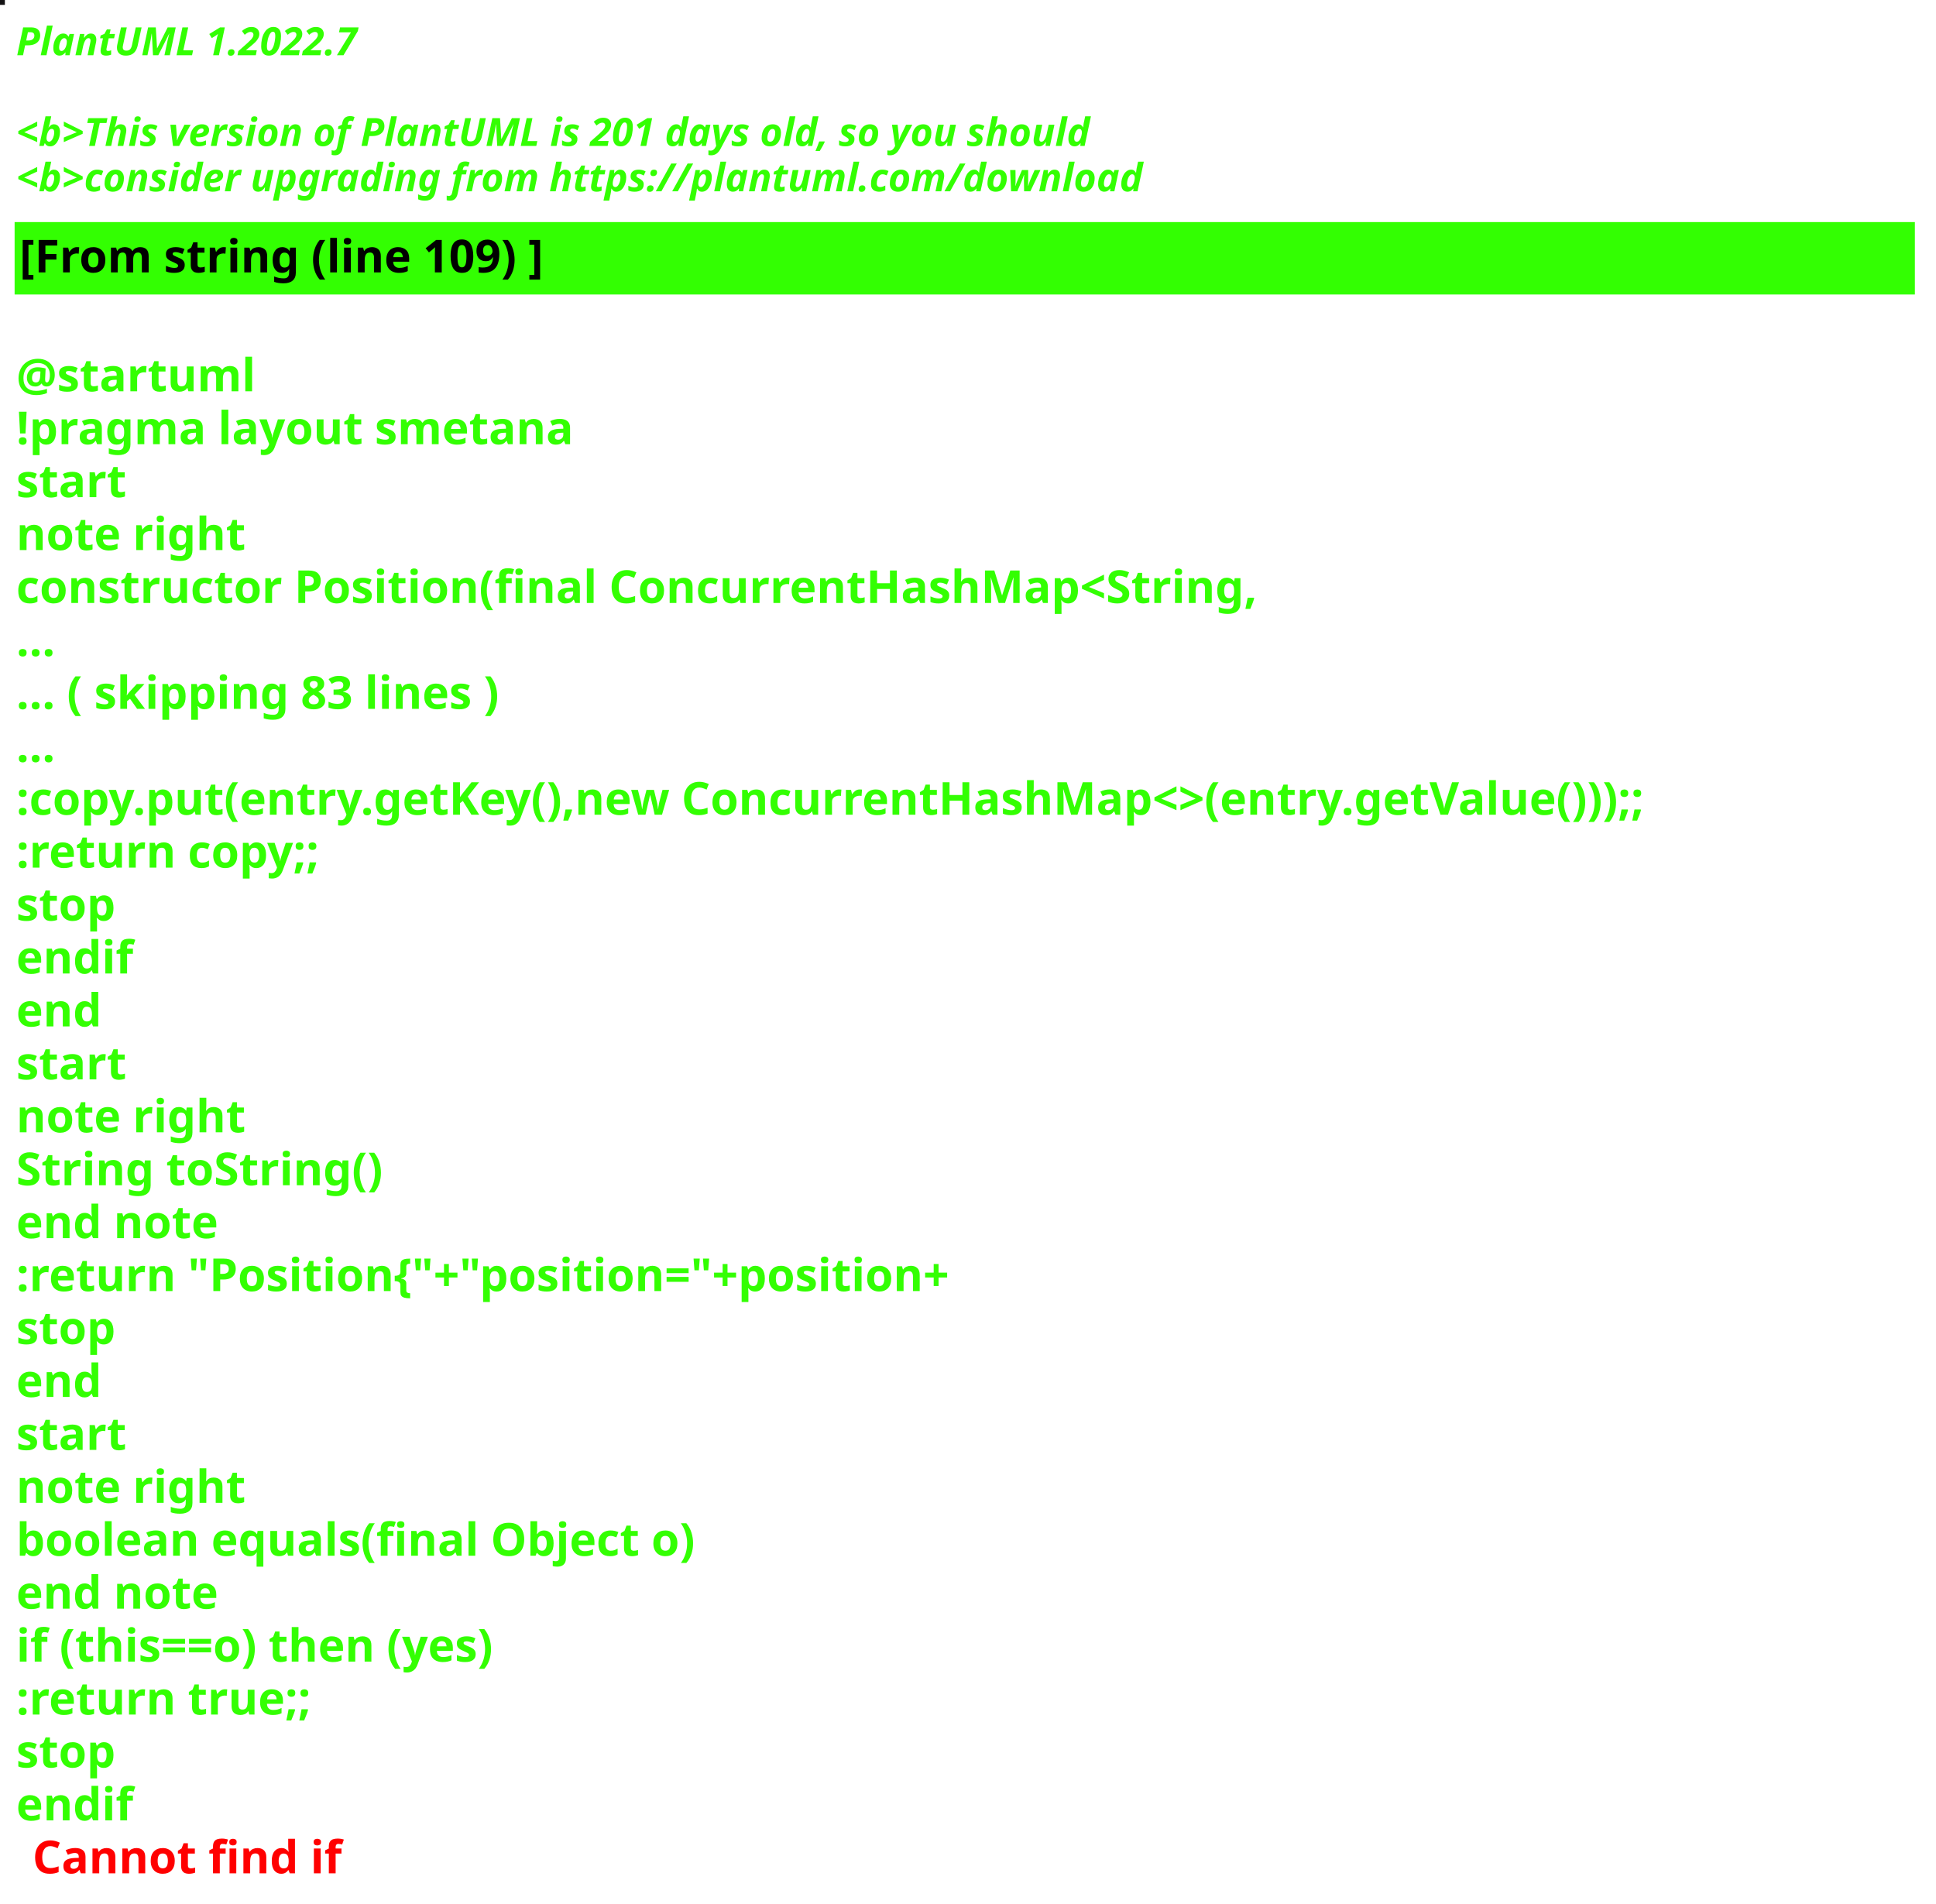
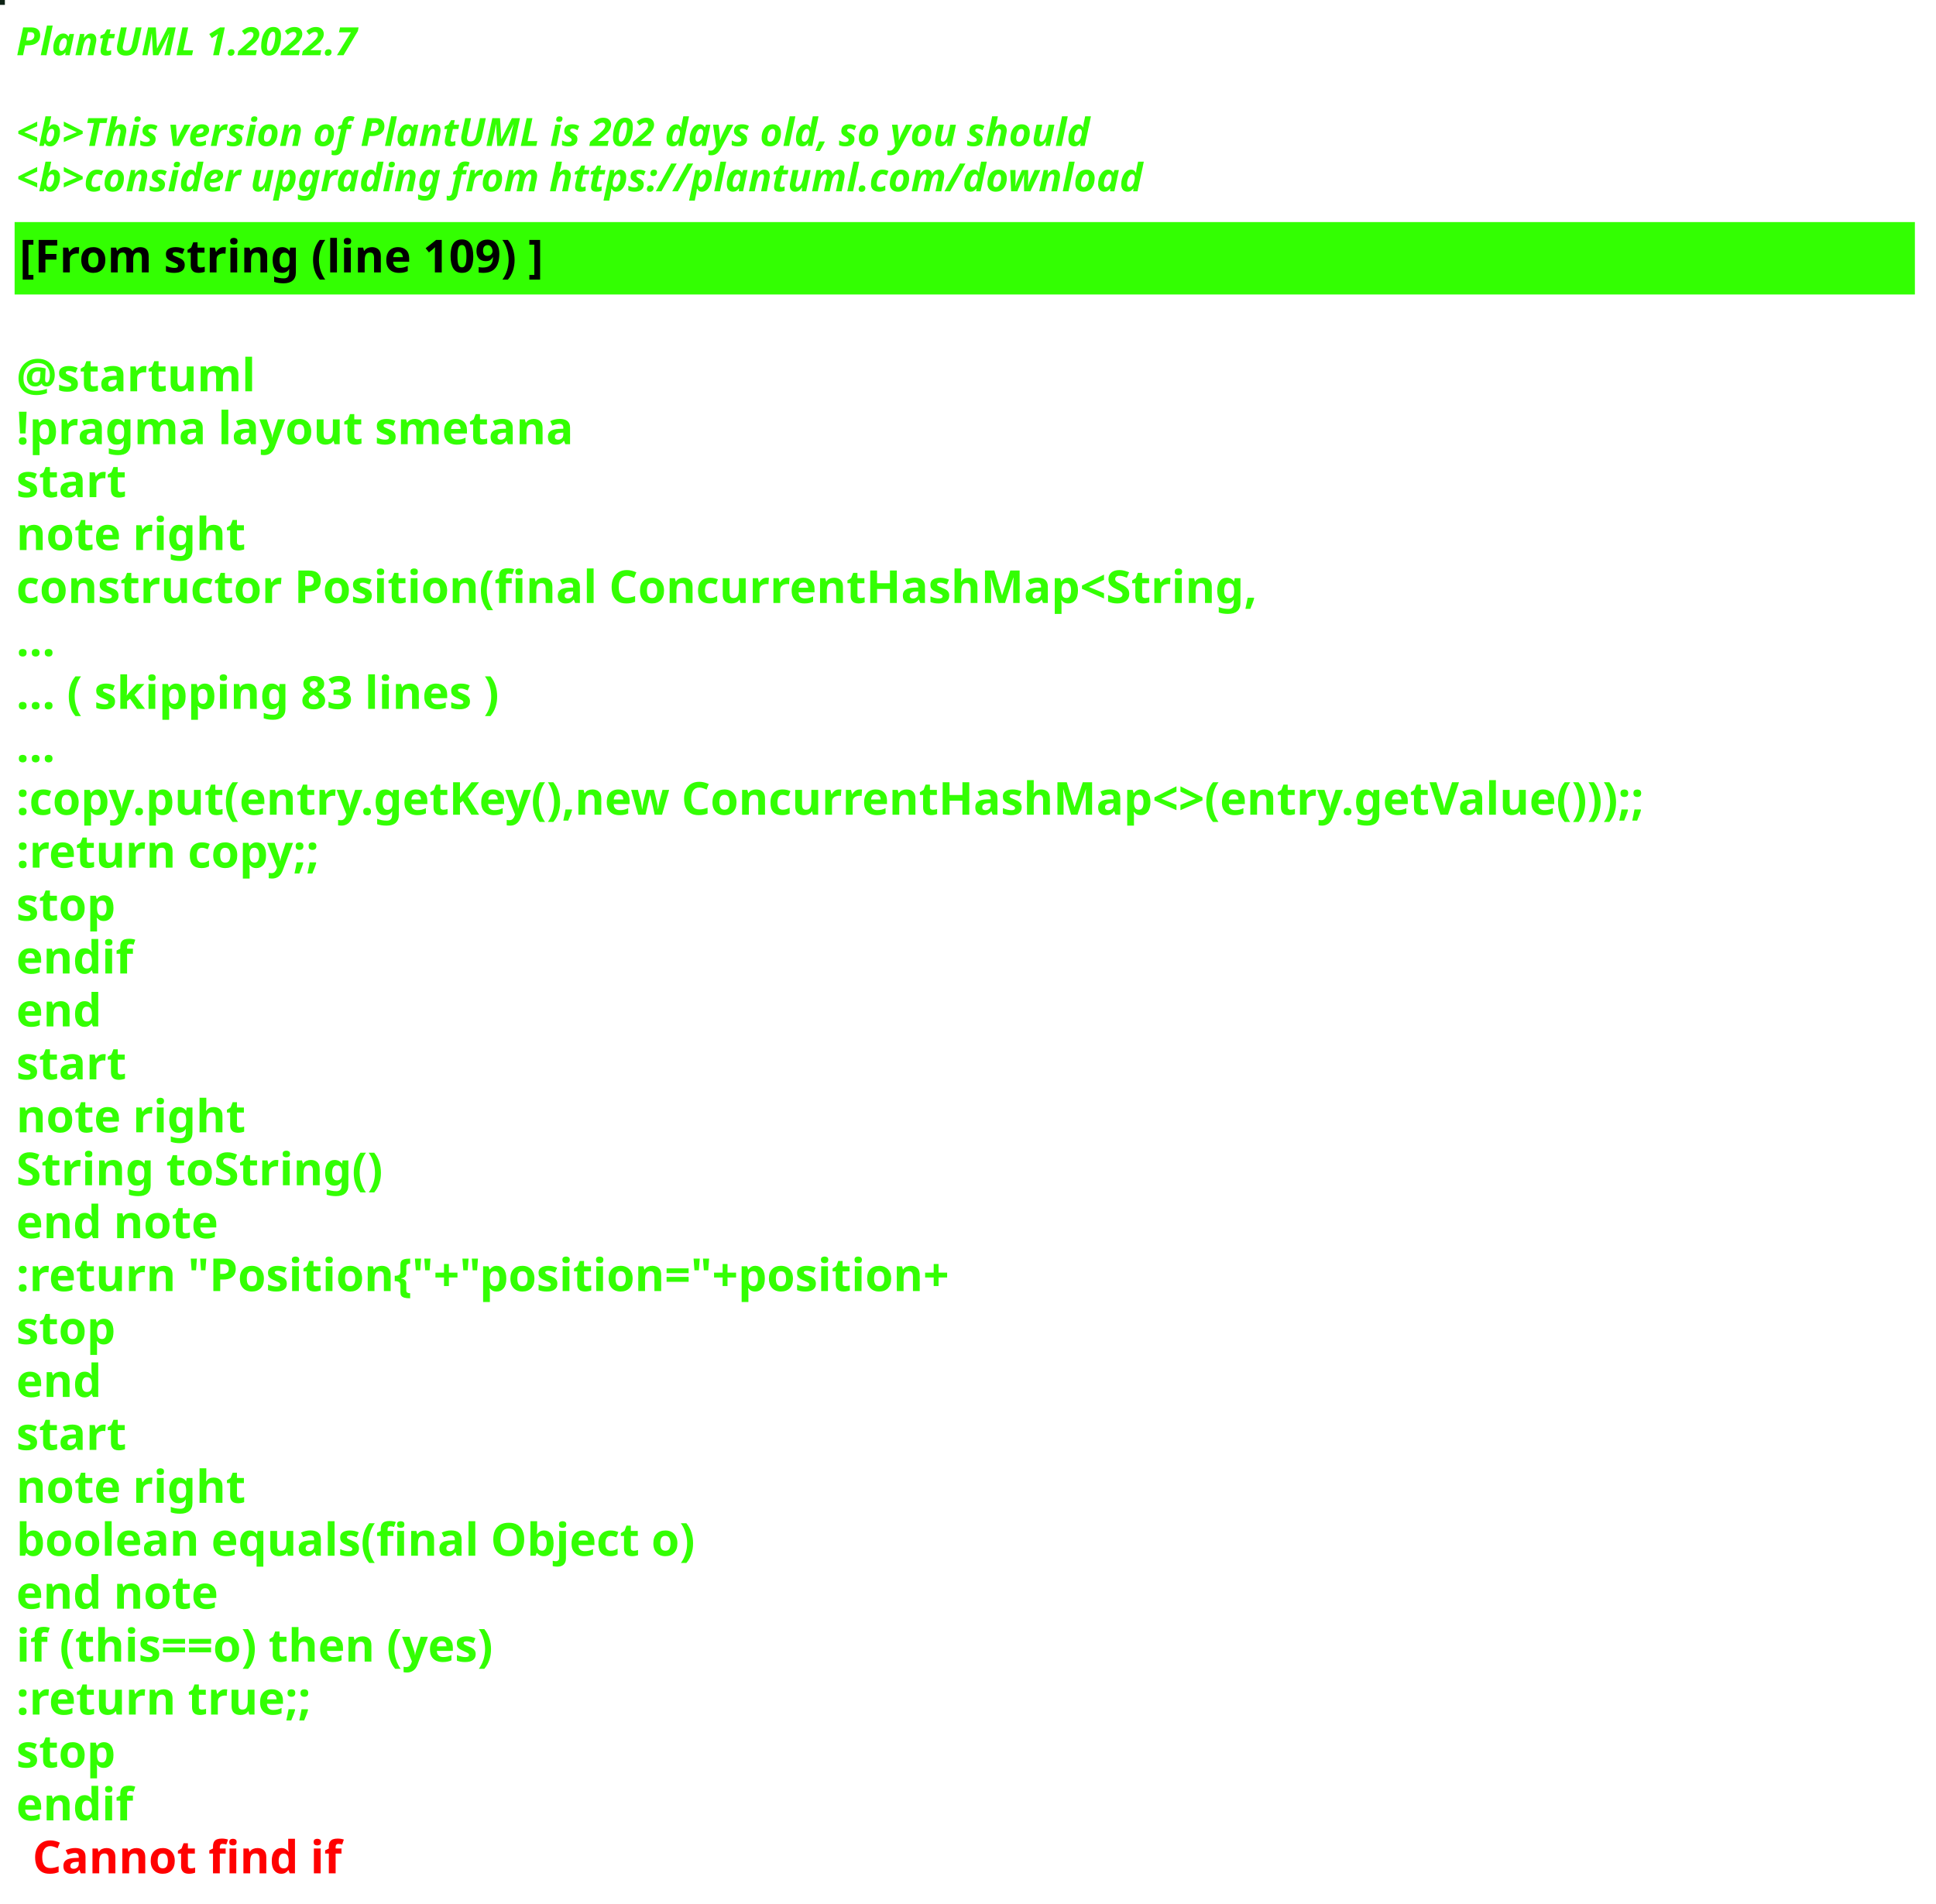
<svg xmlns="http://www.w3.org/2000/svg" contentStyleType="text/css" height="586px" preserveAspectRatio="none" style="width:596px;height:586px;background:#000000;" version="1.1" viewBox="0 0 596 586" width="596px" zoomAndPan="magnify">
  <defs />
  <g>
-     <rect fill="#131213" height="1" style="stroke:#131213;stroke-width:1.0;" width="1" x="0" y="0" />
+     <rect fill="#0E2315" height="1" style="stroke:#0E2315;stroke-width:1.0;" width="1" x="0" y="0" />
    <text fill="#33FF02" font-family="sans-serif" font-size="12" font-style="italic" font-weight="bold" lengthAdjust="spacing" textLength="127" x="5" y="17">PlantUML 1.2022.7</text>
    <text fill="#33FF02" font-family="sans-serif" font-size="12" font-style="italic" font-weight="bold" lengthAdjust="spacing" textLength="4" x="5" y="30.969"> </text>
-     <text fill="#33FF02" font-family="sans-serif" font-size="12" font-style="italic" font-weight="bold" lengthAdjust="spacing" textLength="399" x="5" y="44.938">&lt;b&gt;This version of PlantUML is 201 days old, so you should</text>
+     <text fill="#33FF02" font-family="sans-serif" font-size="12" font-style="italic" font-weight="bold" lengthAdjust="spacing" textLength="399" x="5" y="44.938">&lt;b&gt;This version of PlantUML is 202 days old, so you should</text>
    <text fill="#33FF02" font-family="sans-serif" font-size="12" font-style="italic" font-weight="bold" lengthAdjust="spacing" textLength="408" x="5" y="58.906">&lt;b&gt;consider upgrading from https://plantuml.com/download</text>
    <rect fill="#33FF02" height="21.297" style="stroke:#33FF02;stroke-width:1.0;" width="584" x="5" y="68.875" />
    <text fill="#000000" font-family="sans-serif" font-size="14" font-weight="bold" lengthAdjust="spacing" textLength="188" x="6" y="83.875">[From string (line 109) ]</text>
    <text fill="#33FF02" font-family="sans-serif" font-size="14" font-weight="bold" lengthAdjust="spacing" textLength="5" x="5" y="104.172"> </text>
    <text fill="#33FF02" font-family="sans-serif" font-size="14" font-weight="bold" lengthAdjust="spacing" textLength="79" x="5" y="120.469">@startuml</text>
    <text fill="#33FF02" font-family="sans-serif" font-size="14" font-weight="bold" lengthAdjust="spacing" textLength="190" x="5" y="136.766">!pragma layout smetana</text>
    <text fill="#33FF02" font-family="sans-serif" font-size="14" font-weight="bold" lengthAdjust="spacing" textLength="37" x="5" y="153.062">start</text>
    <text fill="#33FF02" font-family="sans-serif" font-size="14" font-weight="bold" lengthAdjust="spacing" textLength="78" x="5" y="169.359">note right</text>
    <text fill="#33FF02" font-family="sans-serif" font-size="14" font-weight="bold" lengthAdjust="spacing" textLength="430" x="5" y="185.656">constructor Position(final ConcurrentHashMap&lt;String,</text>
    <text fill="#33FF02" font-family="sans-serif" font-size="14" font-weight="bold" lengthAdjust="spacing" textLength="15" x="5" y="201.953">...</text>
    <text fill="#33FF02" font-family="sans-serif" font-size="14" font-weight="bold" lengthAdjust="spacing" textLength="175" x="5" y="218.25">... ( skipping 83 lines )</text>
    <text fill="#33FF02" font-family="sans-serif" font-size="14" font-weight="bold" lengthAdjust="spacing" textLength="15" x="5" y="234.547">...</text>
    <text fill="#33FF02" font-family="sans-serif" font-size="14" font-weight="bold" lengthAdjust="spacing" textLength="584" x="5" y="250.844">:copy.put(entry.getKey(),new ConcurrentHashMap&lt;&gt;(entry.getValue()));;</text>
    <text fill="#33FF02" font-family="sans-serif" font-size="14" font-weight="bold" lengthAdjust="spacing" textLength="111" x="5" y="267.141">:return copy;;</text>
    <text fill="#33FF02" font-family="sans-serif" font-size="14" font-weight="bold" lengthAdjust="spacing" textLength="35" x="5" y="283.438">stop</text>
    <text fill="#33FF02" font-family="sans-serif" font-size="14" font-weight="bold" lengthAdjust="spacing" textLength="40" x="5" y="299.734">endif</text>
    <text fill="#33FF02" font-family="sans-serif" font-size="14" font-weight="bold" lengthAdjust="spacing" textLength="30" x="5" y="316.031">end</text>
    <text fill="#33FF02" font-family="sans-serif" font-size="14" font-weight="bold" lengthAdjust="spacing" textLength="37" x="5" y="332.328">start</text>
    <text fill="#33FF02" font-family="sans-serif" font-size="14" font-weight="bold" lengthAdjust="spacing" textLength="78" x="5" y="348.625">note right</text>
    <text fill="#33FF02" font-family="sans-serif" font-size="14" font-weight="bold" lengthAdjust="spacing" textLength="127" x="5" y="364.922">String toString()</text>
    <text fill="#33FF02" font-family="sans-serif" font-size="14" font-weight="bold" lengthAdjust="spacing" textLength="71" x="5" y="381.219">end note</text>
    <text fill="#33FF02" font-family="sans-serif" font-size="14" font-weight="bold" lengthAdjust="spacing" textLength="336" x="5" y="397.516">:return "Position{"+"position="+position+</text>
    <text fill="#33FF02" font-family="sans-serif" font-size="14" font-weight="bold" lengthAdjust="spacing" textLength="35" x="5" y="413.812">stop</text>
    <text fill="#33FF02" font-family="sans-serif" font-size="14" font-weight="bold" lengthAdjust="spacing" textLength="30" x="5" y="430.109">end</text>
    <text fill="#33FF02" font-family="sans-serif" font-size="14" font-weight="bold" lengthAdjust="spacing" textLength="37" x="5" y="446.406">start</text>
    <text fill="#33FF02" font-family="sans-serif" font-size="14" font-weight="bold" lengthAdjust="spacing" textLength="78" x="5" y="462.703">note right</text>
    <text fill="#33FF02" font-family="sans-serif" font-size="14" font-weight="bold" lengthAdjust="spacing" textLength="236" x="5" y="479">boolean equals(final Object o)</text>
    <text fill="#33FF02" font-family="sans-serif" font-size="14" font-weight="bold" lengthAdjust="spacing" textLength="71" x="5" y="495.297">end note</text>
    <text fill="#33FF02" font-family="sans-serif" font-size="14" font-weight="bold" lengthAdjust="spacing" textLength="176" x="5" y="511.594">if (this==o) then (yes)</text>
    <text fill="#33FF02" font-family="sans-serif" font-size="14" font-weight="bold" lengthAdjust="spacing" textLength="106" x="5" y="527.891">:return true;;</text>
    <text fill="#33FF02" font-family="sans-serif" font-size="14" font-weight="bold" lengthAdjust="spacing" textLength="35" x="5" y="544.188">stop</text>
    <text fill="#33FF02" font-family="sans-serif" font-size="14" font-weight="bold" lengthAdjust="spacing" text-decoration="wavy underline" textLength="40" x="5" y="560.484">endif</text>
    <text fill="#FF0000" font-family="sans-serif" font-size="14" font-weight="bold" lengthAdjust="spacing" textLength="106" x="10" y="576.781">Cannot find if</text>
  </g>
</svg>
